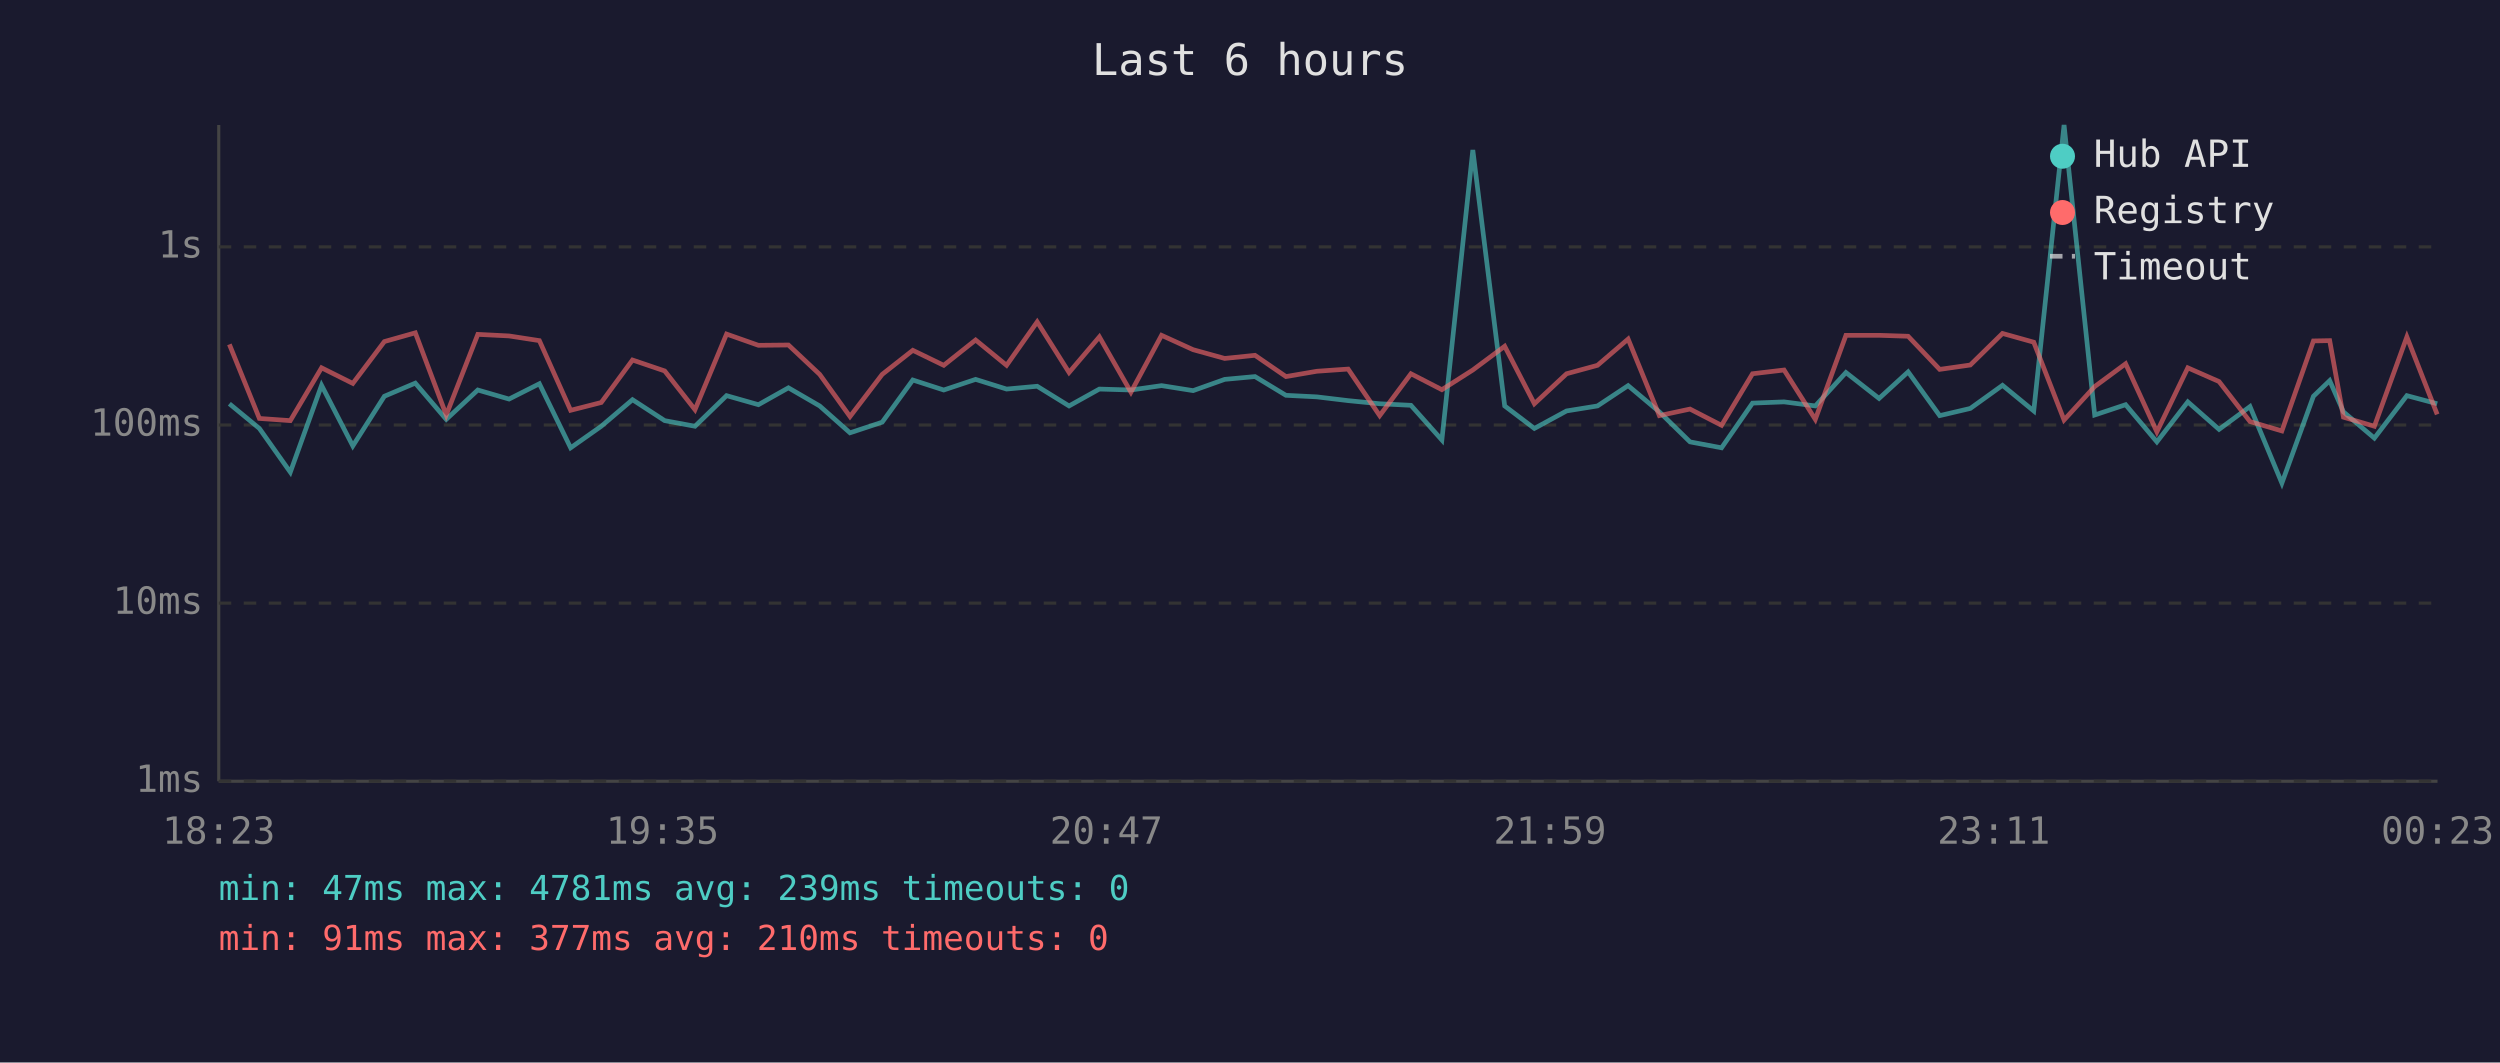
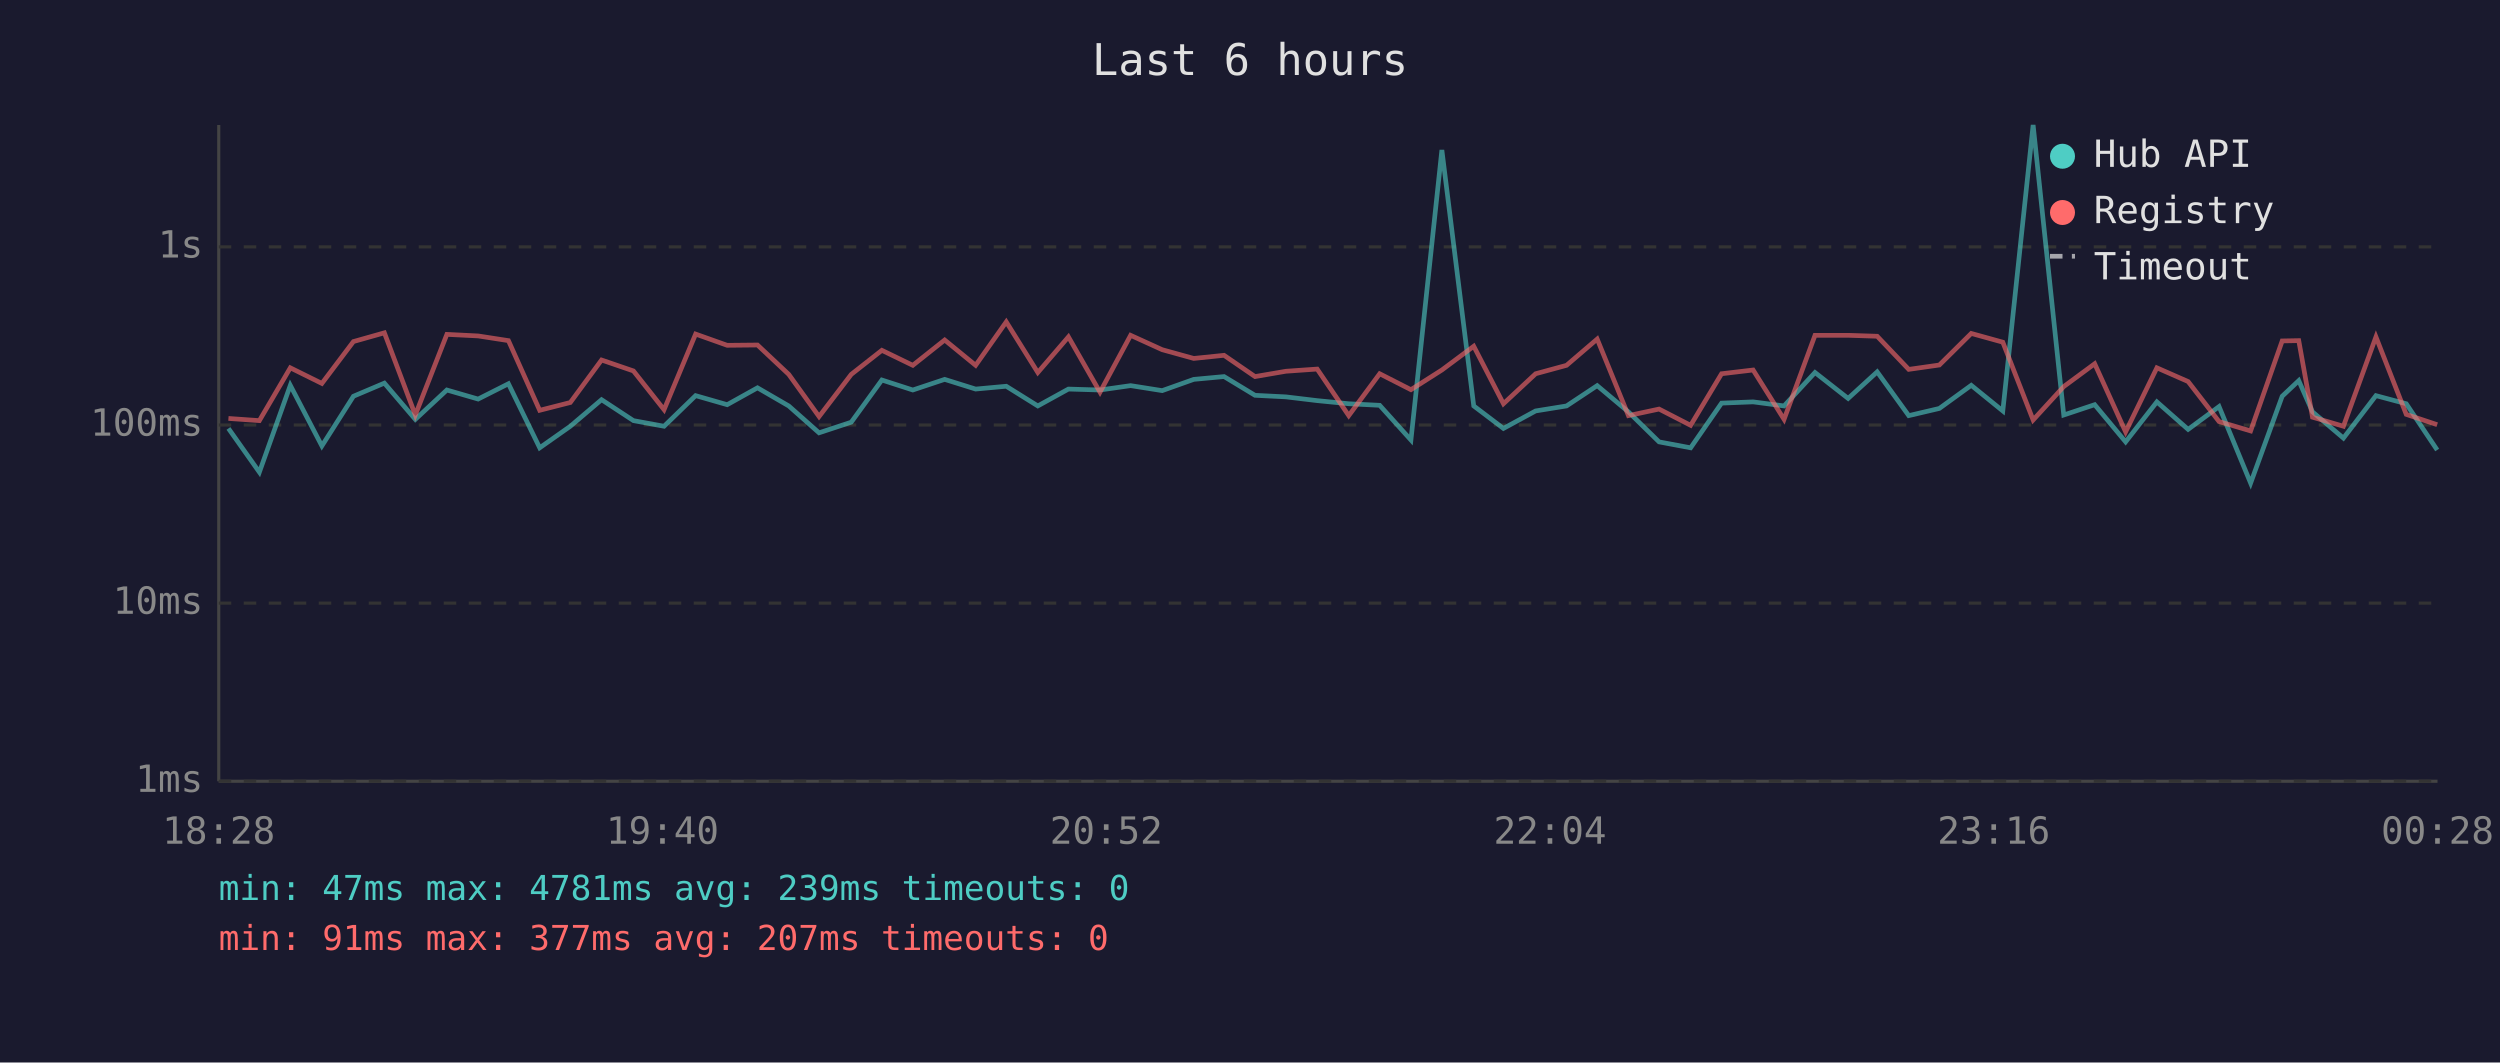
<svg xmlns="http://www.w3.org/2000/svg" viewBox="0 0 800 340" font-family="monospace" font-size="12">
  <rect width="800" height="340" fill="#1a1a2e" />
  <text x="400" y="24" fill="#e0e0e0" font-size="14" text-anchor="middle">Last 6 hours</text>
  <line x1="70" y1="40" x2="70" y2="250" stroke="#444" stroke-width="1" />
  <line x1="70" y1="250" x2="780" y2="250" stroke="#444" stroke-width="1" />
  <line x1="70" y1="250" x2="780" y2="250" stroke="#333" stroke-width="1" stroke-dasharray="4" />
  <text x="65" y="250" fill="#888" text-anchor="end" dominant-baseline="middle">1ms</text>
  <line x1="70" y1="193" x2="780" y2="193" stroke="#333" stroke-width="1" stroke-dasharray="4" />
  <text x="65" y="193" fill="#888" text-anchor="end" dominant-baseline="middle">10ms</text>
  <line x1="70" y1="136" x2="780" y2="136" stroke="#333" stroke-width="1" stroke-dasharray="4" />
  <text x="65" y="136" fill="#888" text-anchor="end" dominant-baseline="middle">100ms</text>
  <line x1="70" y1="79" x2="780" y2="79" stroke="#333" stroke-width="1" stroke-dasharray="4" />
  <text x="65" y="79" fill="#888" text-anchor="end" dominant-baseline="middle">1s</text>
-   <text x="70" y="270" fill="#888" text-anchor="middle">18:23</text>
-   <text x="212" y="270" fill="#888" text-anchor="middle">19:35</text>
-   <text x="354" y="270" fill="#888" text-anchor="middle">20:47</text>
-   <text x="496" y="270" fill="#888" text-anchor="middle">21:59</text>
-   <text x="638" y="270" fill="#888" text-anchor="middle">23:11</text>
-   <text x="780" y="270" fill="#888" text-anchor="middle">00:23</text>
-   <polyline points="73.4,129.2 83.0,137.1 92.9,151.1 102.9,123.3 112.9,142.7 123.0,126.8 132.9,122.6 142.8,134.2 152.9,124.8 162.9,127.7 172.6,122.8 182.6,143.3 192.4,136.4 202.4,127.9 212.7,134.6 222.4,136.4 232.5,126.6 242.7,129.5 252.3,124.1 262.3,129.9 272.0,138.5 282.3,135.1 292.1,121.6 302.0,124.8 312.2,121.4 322.1,124.5 331.9,123.6 342.1,129.9 351.8,124.5 361.9,124.8 371.7,123.4 381.8,125.0 391.9,121.4 401.6,120.5 411.5,126.5 421.4,127.0 431.4,128.2 441.5,129.2 451.5,129.7 461.4,140.8 471.3,48.0 481.5,129.9 491.0,137.1 501.3,131.5 511.2,129.9 521.0,123.4 531.0,131.8 540.8,141.4 550.9,143.3 560.8,129.0 570.9,128.6 580.9,129.9 590.7,119.2 601.3,127.5 610.6,119.0 620.7,133.0 630.5,130.7 640.8,123.3 650.8,131.5 660.5,40.0 670.3,132.8 680.2,129.5 690.2,141.4 700.1,128.6 710.1,137.4 720.0,130.1 730.2,154.6 740.3,126.8 745.5,121.8 749.9,131.8 759.8,140.2 770.2,126.6 779.9,129.2" fill="none" stroke="#4ecdc4" stroke-width="1.5" opacity="0.6" />
-   <polyline points="73.4,110.2 83.0,133.9 92.9,134.6 102.9,117.7 112.9,122.7 123.0,109.3 132.9,106.5 142.8,132.8 152.9,107.0 162.9,107.5 172.6,109.0 182.6,131.3 192.4,128.8 202.4,115.2 212.7,118.7 222.4,131.1 232.5,106.9 242.7,110.5 252.3,110.4 262.3,119.8 272.0,133.3 282.3,119.8 292.1,112.1 302.0,116.9 312.2,108.8 322.1,116.9 331.9,103.0 342.1,119.2 351.8,107.8 361.9,125.5 371.7,107.3 381.8,111.9 391.9,114.7 401.6,113.7 411.5,120.5 421.4,118.8 431.4,118.1 441.5,133.0 451.5,119.6 461.4,124.7 471.3,118.4 481.5,110.8 491.0,129.2 501.3,119.6 511.2,116.9 521.0,108.5 531.0,133.0 540.8,130.9 550.9,136.1 560.8,119.6 570.9,118.4 580.9,134.2 590.7,107.3 601.3,107.3 610.6,107.6 620.7,118.2 630.5,116.8 640.8,106.7 650.8,109.5 660.5,134.4 670.3,123.7 680.2,116.4 690.2,138.2 700.1,117.7 710.1,122.1 720.0,134.9 730.2,137.9 740.3,109.1 745.5,109.0 749.9,133.5 759.8,136.4 770.2,107.8 779.9,132.6" fill="none" stroke="#ff6b6b" stroke-width="1.5" opacity="0.6" />
+   <text x="70" y="270" fill="#888" text-anchor="middle">18:28</text>
+   <text x="212" y="270" fill="#888" text-anchor="middle">19:40</text>
+   <text x="354" y="270" fill="#888" text-anchor="middle">20:52</text>
+   <text x="496" y="270" fill="#888" text-anchor="middle">22:04</text>
+   <text x="638" y="270" fill="#888" text-anchor="middle">23:16</text>
+   <text x="780" y="270" fill="#888" text-anchor="middle">00:28</text>
+   <polyline points="73.1,137.1 83.0,151.1 92.9,123.3 103.0,142.7 113.1,126.8 123.0,122.6 132.9,134.2 143.0,124.8 153.0,127.7 162.7,122.8 172.7,143.3 182.5,136.4 192.5,127.9 202.7,134.6 212.5,136.4 222.6,126.6 232.7,129.5 242.4,124.1 252.4,129.9 262.1,138.5 272.4,135.1 282.2,121.6 292.1,124.8 302.3,121.4 312.2,124.5 322.0,123.6 332.1,129.9 341.9,124.5 352.0,124.8 361.8,123.4 371.9,125.0 382.0,121.4 391.7,120.5 401.6,126.5 411.5,127.0 421.5,128.2 431.6,129.2 441.5,129.7 451.5,140.8 461.4,48.0 471.6,129.9 481.1,137.1 491.4,131.5 501.3,129.9 511.1,123.4 521.1,131.8 530.9,141.4 541.0,143.3 550.9,129.0 561.0,128.6 570.9,129.9 580.8,119.2 591.4,127.5 600.7,119.0 610.8,133.0 620.6,130.7 630.8,123.3 640.9,131.5 650.6,40.0 660.4,132.8 670.3,129.5 680.2,141.4 690.2,128.6 700.2,137.4 710.1,130.1 720.2,154.6 730.3,126.8 735.6,121.8 740.0,131.8 749.9,140.2 760.3,126.6 770.0,129.2 779.9,144.0" fill="none" stroke="#4ecdc4" stroke-width="1.5" opacity="0.6" />
+   <polyline points="73.1,133.9 83.0,134.6 92.9,117.7 103.0,122.7 113.1,109.3 123.0,106.5 132.9,132.8 143.0,107.0 153.0,107.5 162.7,109.0 172.7,131.3 182.5,128.8 192.5,115.2 202.7,118.7 212.5,131.1 222.6,106.9 232.7,110.5 242.4,110.4 252.4,119.8 262.1,133.3 272.4,119.8 282.2,112.1 292.1,116.9 302.3,108.8 312.2,116.9 322.0,103.0 332.1,119.2 341.9,107.8 352.0,125.5 361.8,107.3 371.9,111.9 382.0,114.7 391.7,113.7 401.6,120.5 411.5,118.8 421.5,118.1 431.6,133.0 441.5,119.6 451.5,124.7 461.4,118.4 471.6,110.8 481.1,129.2 491.4,119.6 501.3,116.9 511.1,108.5 521.1,133.0 530.9,130.9 541.0,136.1 550.9,119.6 561.0,118.4 570.9,134.2 580.8,107.3 591.4,107.3 600.7,107.6 610.8,118.2 620.6,116.8 630.8,106.7 640.9,109.5 650.6,134.4 660.4,123.7 670.3,116.4 680.2,138.2 690.2,117.7 700.2,122.1 710.1,134.9 720.2,137.9 730.3,109.1 735.6,109.0 740.0,133.5 749.9,136.4 760.3,107.8 770.0,132.6 779.9,135.9" fill="none" stroke="#ff6b6b" stroke-width="1.5" opacity="0.6" />
  <circle cx="660" cy="50" r="4" fill="#4ecdc4" />
  <text x="670" y="50" fill="#e0e0e0" dominant-baseline="middle">Hub API</text>
  <circle cx="660" cy="68" r="4" fill="#ff6b6b" />
  <text x="670" y="68" fill="#e0e0e0" dominant-baseline="middle">Registry</text>
  <line x1="656" y1="82" x2="664" y2="82" stroke="#e0e0e0" stroke-width="1.5" stroke-dasharray="4,3" opacity="0.7" />
  <text x="670" y="86" fill="#e0e0e0" dominant-baseline="middle">Timeout</text>
  <text x="70" y="288" fill="#4ecdc4" font-size="11">min: 47ms  max: 4781ms  avg: 239ms  timeouts: 0</text>
-   <text x="70" y="304" fill="#ff6b6b" font-size="11">min: 91ms  max: 377ms  avg: 210ms  timeouts: 0</text>
+   <text x="70" y="304" fill="#ff6b6b" font-size="11">min: 91ms  max: 377ms  avg: 207ms  timeouts: 0</text>
</svg>
